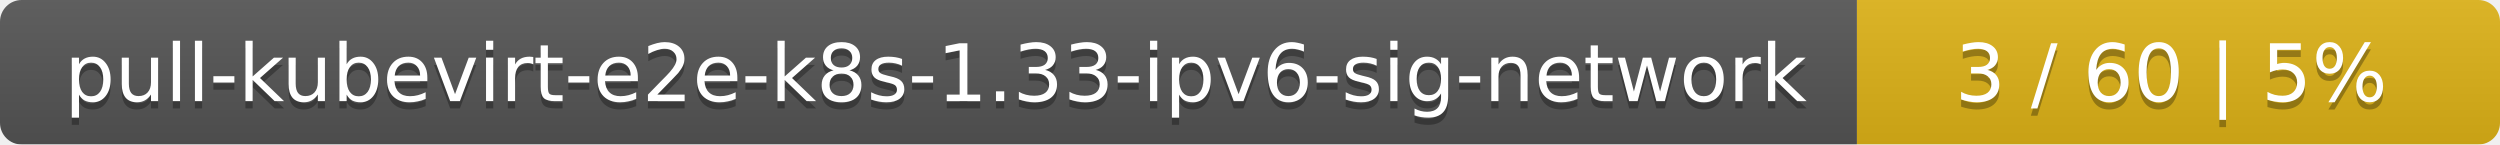
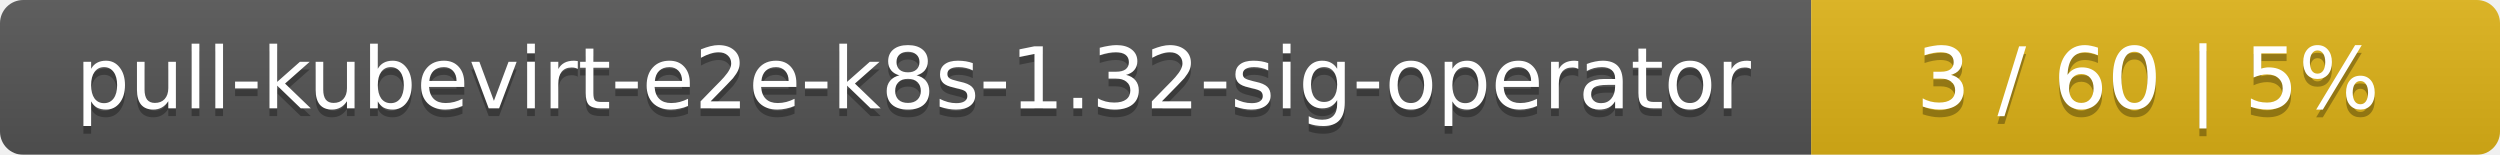
- <svg xmlns="http://www.w3.org/2000/svg" width="346" height="20">
+ <svg xmlns="http://www.w3.org/2000/svg" width="323" height="20">
  <linearGradient id="smooth" x2="0" y2="100%">
    <stop offset="0" stop-color="#bbb" stop-opacity=".1" />
    <stop offset="1" stop-opacity=".1" />
  </linearGradient>
  <mask id="round">
-     <rect width="346" height="20" rx="3" fill="#fff" />
+     <rect width="323" height="20" rx="3" fill="#fff" />
  </mask>
  <g mask="url(#round)">
-     <rect width="257" height="20" fill="#555" />
-     <rect x="257" width="89" height="20" fill="#dfb317" />
-     <rect width="346" height="20" fill="url(#smooth)" />
+     <rect width="234" height="20" fill="#555" />
+     <rect x="234" width="89" height="20" fill="#dfb317" />
+     <rect width="323" height="20" fill="url(#smooth)" />
  </g>
  <g fill="#fff" text-anchor="middle" font-family="DejaVu Sans,Verdana,Geneva,sans-serif" font-size="11">
-     <text x="129.5" y="15" fill="#010101" fill-opacity=".3">pull-kubevirt-e2e-k8s-1.33-ipv6-sig-network</text>
-     <text x="129.5" y="14">pull-kubevirt-e2e-k8s-1.33-ipv6-sig-network</text>
-     <text x="300.5" y="15" fill="#010101" fill-opacity=".3">3 / 60    |    5%</text>
-     <text x="300.5" y="14">3 / 60    |    5%</text>
+     <text x="118" y="15" fill="#010101" fill-opacity=".3">pull-kubevirt-e2e-k8s-1.32-sig-operator</text>
+     <text x="118" y="14">pull-kubevirt-e2e-k8s-1.32-sig-operator</text>
+     <text x="277.5" y="15" fill="#010101" fill-opacity=".3">3 / 60    |    5%</text>
+     <text x="277.5" y="14">3 / 60    |    5%</text>
  </g>
</svg>
